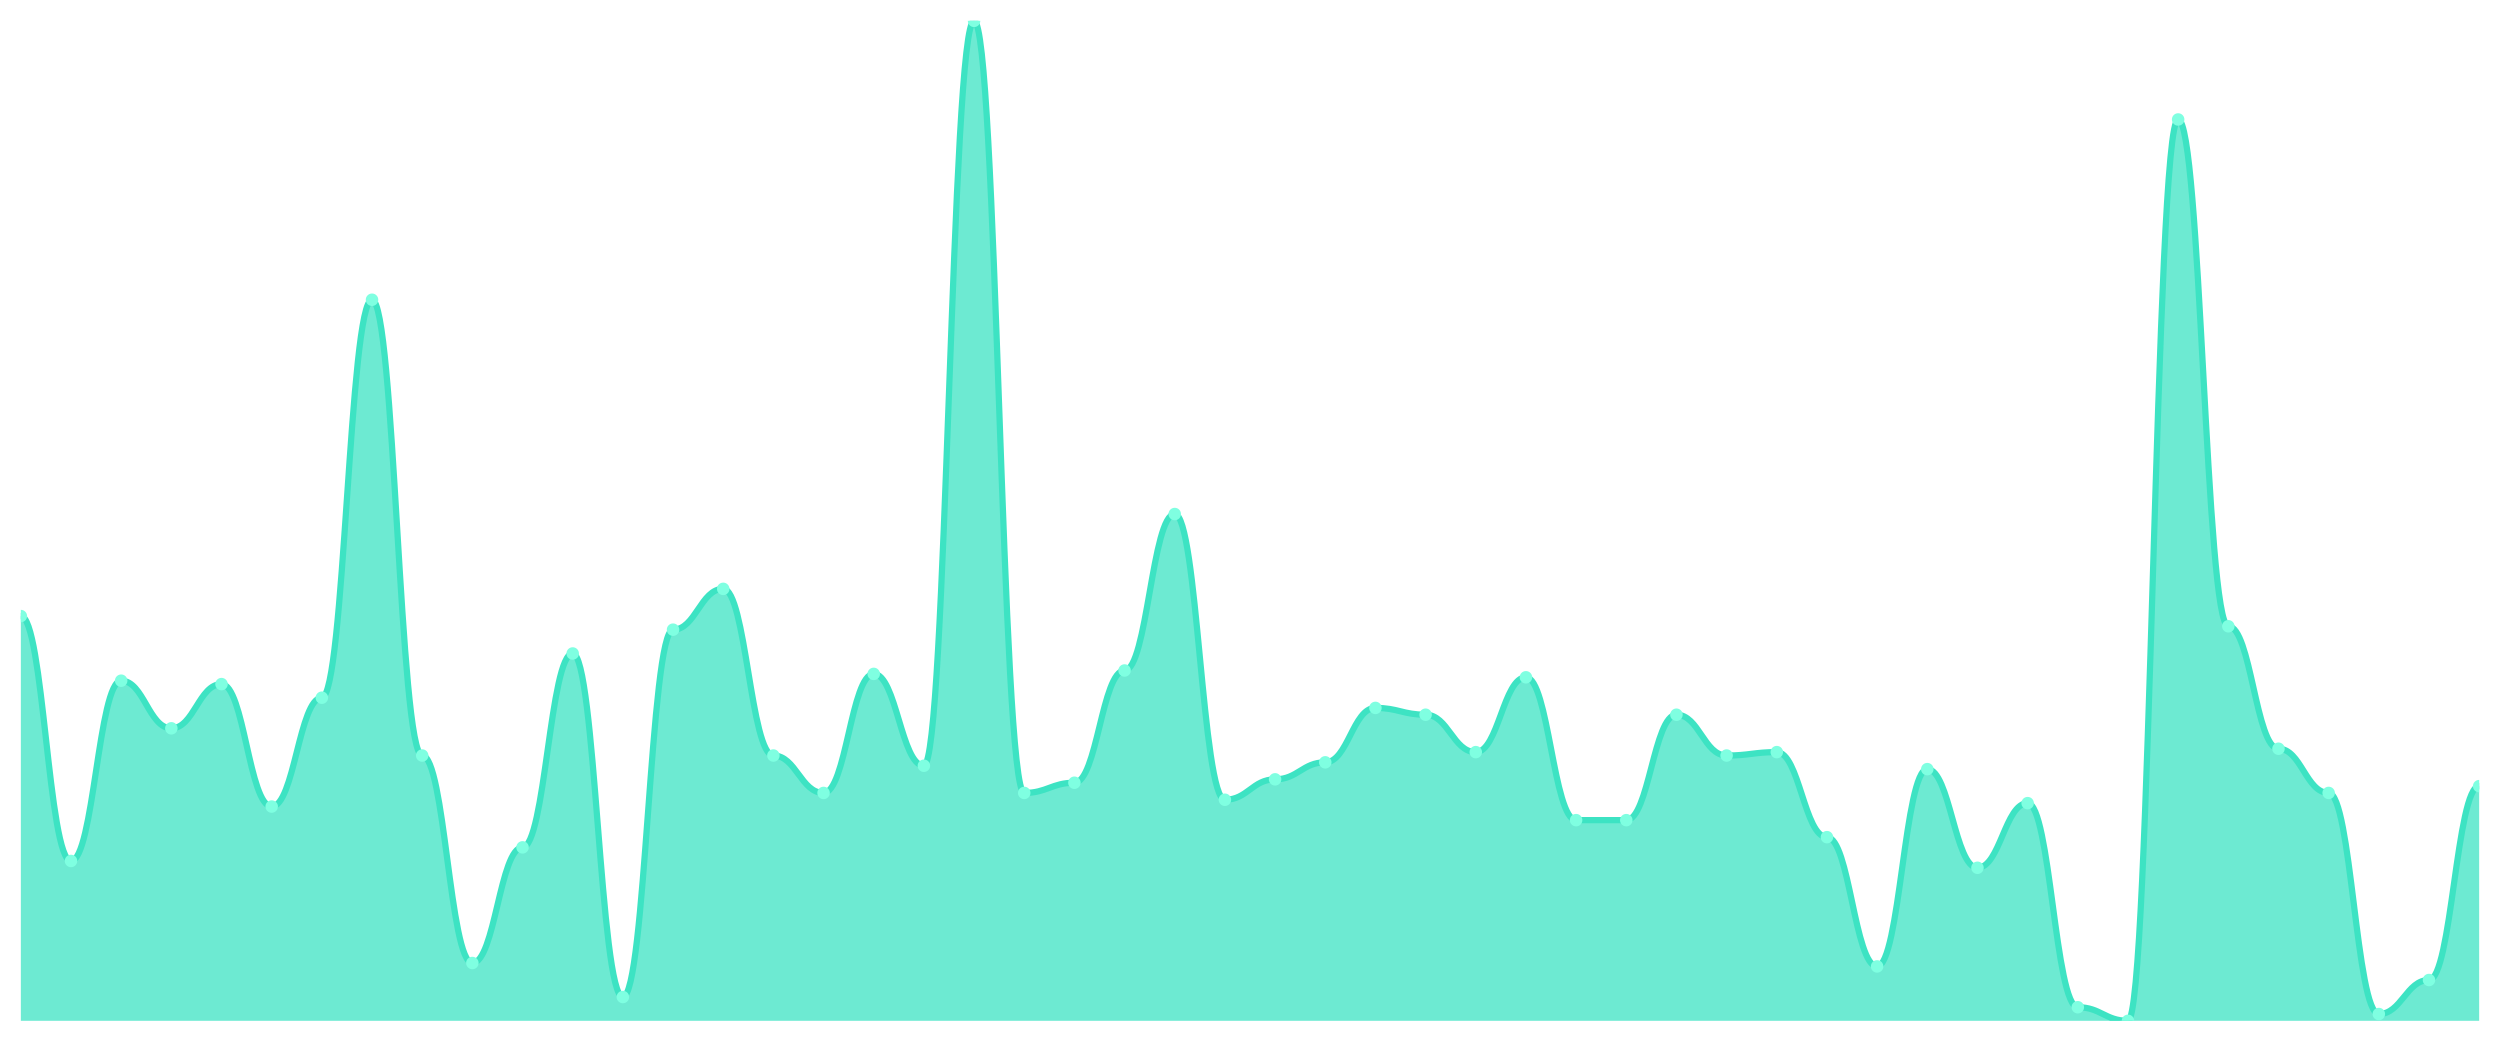
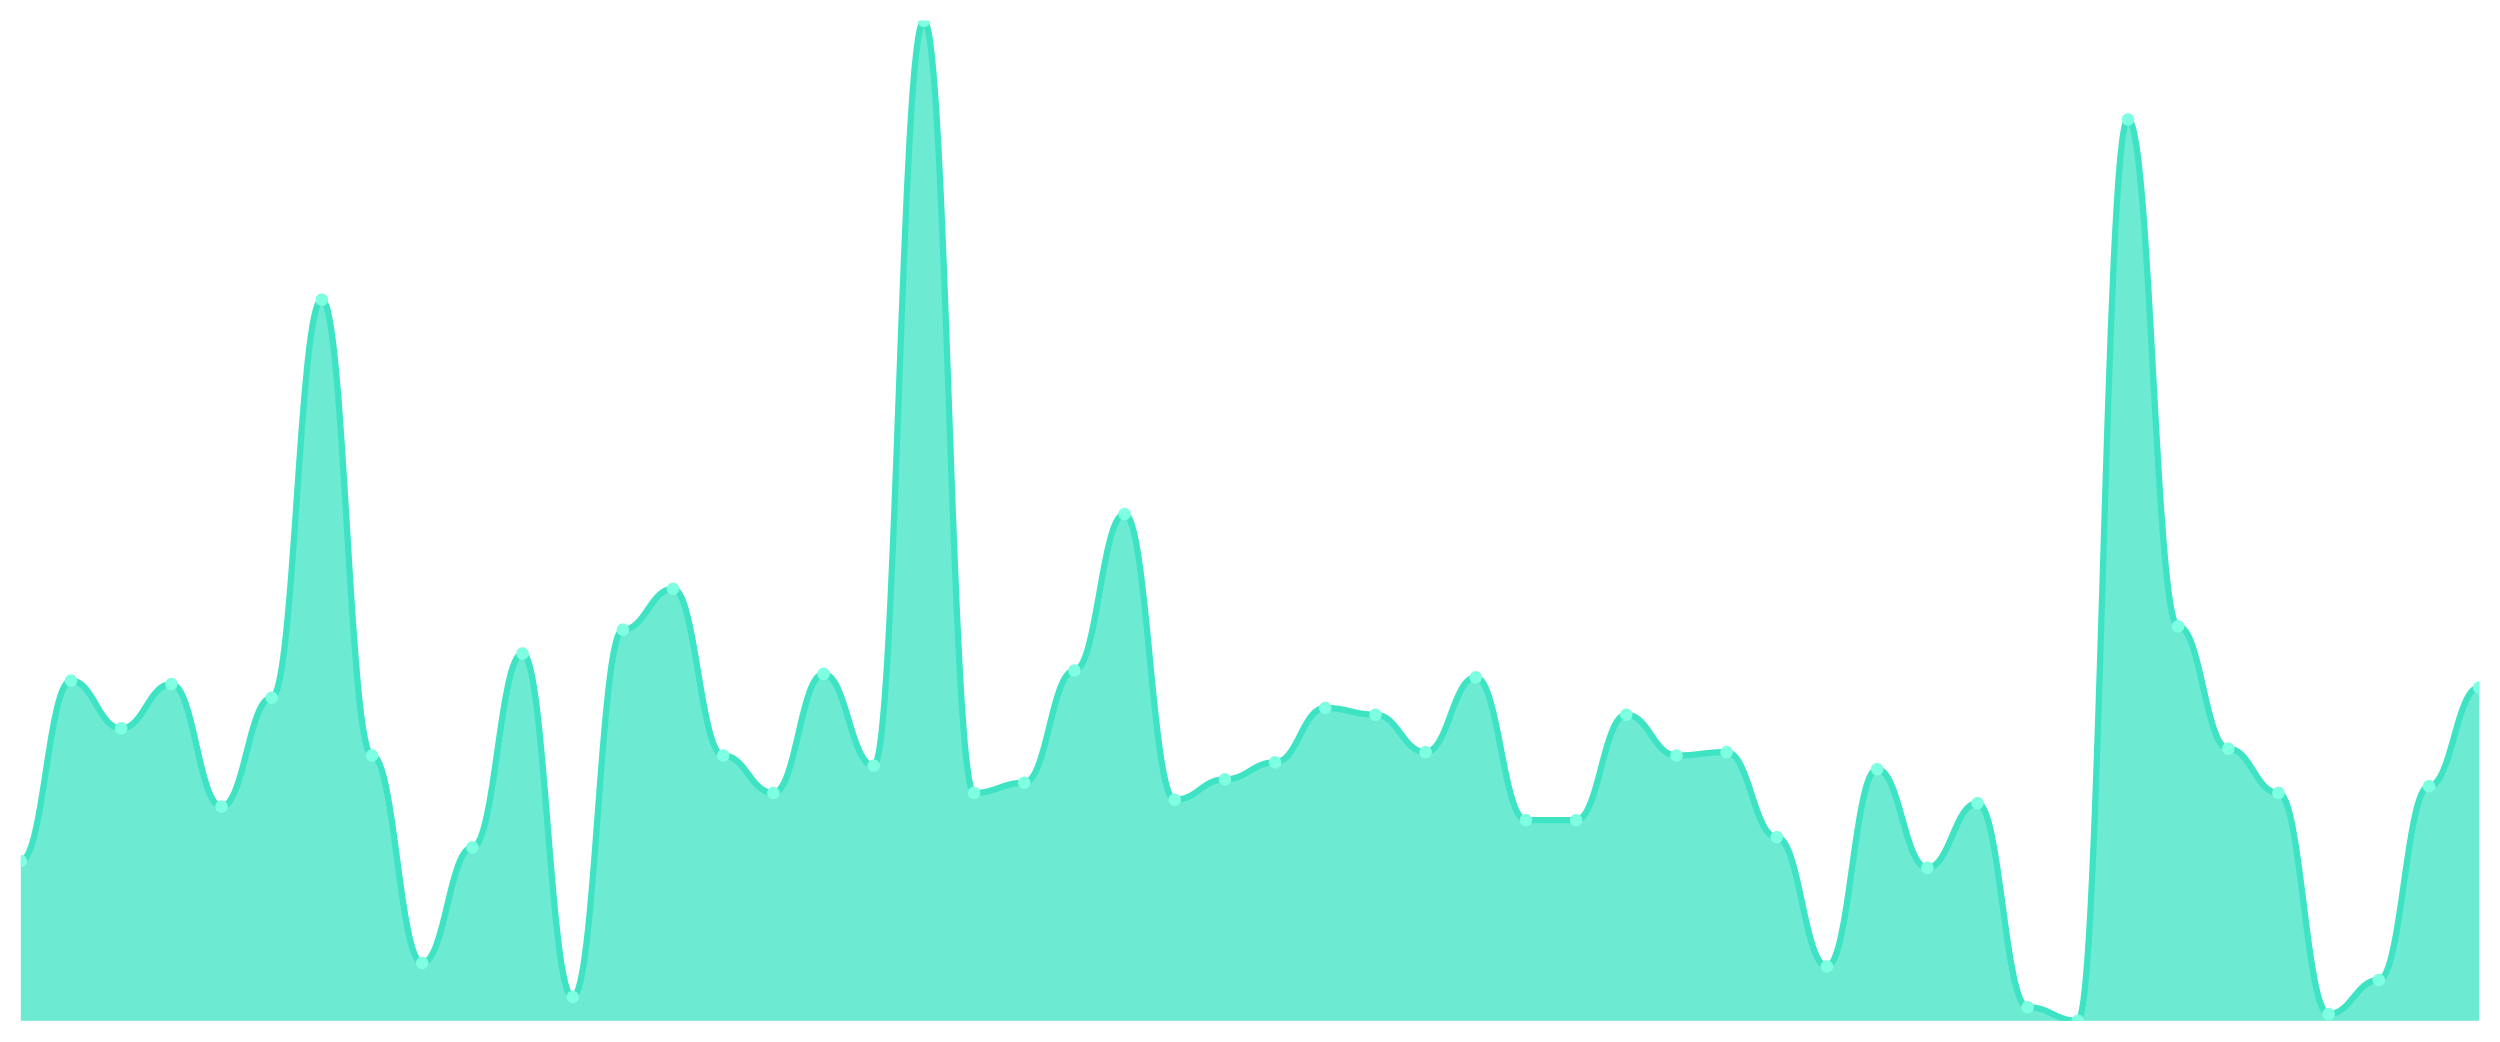
<svg xmlns="http://www.w3.org/2000/svg" viewBox="0 0 1200 500" width="1200" height="500">
  <defs>
    <clipPath id="c">
      <rect x="10" y="10" width="1180" height="480" />
    </clipPath>
  </defs>
  <rect width="1200" height="500" fill="none" />
  <g clip-path="url(#c)">
-     <path d="M 10,490 L 10,295.714 C 20.837,295.714 23.245,413.265 34.082,413.265 C 44.918,413.265 47.327,326.735 58.163,326.735 C 69,326.735 71.408,349.592 82.245,349.592 C 93.082,349.592 95.49,328.367 106.327,328.367 C 117.163,328.367 119.571,387.143 130.408,387.143 C 141.245,387.143 143.653,334.898 154.49,334.898 C 165.327,334.898 167.735,143.878 178.571,143.878 C 189.408,143.878 191.816,362.653 202.653,362.653 C 213.49,362.653 215.898,462.245 226.735,462.245 C 237.571,462.245 239.98,406.735 250.816,406.735 C 261.653,406.735 264.061,313.673 274.898,313.673 C 285.735,313.673 288.143,478.571 298.98,478.571 C 309.816,478.571 312.224,302.245 323.061,302.245 C 333.898,302.245 336.306,282.653 347.143,282.653 C 357.98,282.653 360.388,362.653 371.224,362.653 C 382.061,362.653 384.469,380.612 395.306,380.612 C 406.143,380.612 408.551,323.469 419.388,323.469 C 430.224,323.469 432.633,367.551 443.469,367.551 C 454.306,367.551 456.714,10 467.551,10 C 478.388,10 480.796,380.612 491.633,380.612 C 502.469,380.612 504.878,375.714 515.714,375.714 C 526.551,375.714 528.959,321.837 539.796,321.837 C 550.633,321.837 553.041,246.735 563.878,246.735 C 574.714,246.735 577.122,383.878 587.959,383.878 C 598.796,383.878 601.204,374.082 612.041,374.082 C 622.878,374.082 625.286,365.918 636.122,365.918 C 646.959,365.918 649.367,339.796 660.204,339.796 C 671.041,339.796 673.449,343.061 684.286,343.061 C 695.122,343.061 697.531,361.02 708.367,361.02 C 719.204,361.02 721.612,325.102 732.449,325.102 C 743.286,325.102 745.694,393.673 756.531,393.673 C 767.367,393.673 769.776,393.673 780.612,393.673 C 791.449,393.673 793.857,343.061 804.694,343.061 C 815.531,343.061 817.939,362.653 828.776,362.653 C 839.612,362.653 842.02,361.02 852.857,361.02 C 863.694,361.02 866.102,401.837 876.939,401.837 C 887.776,401.837 890.184,463.878 901.02,463.878 C 911.857,463.878 914.265,369.184 925.102,369.184 C 935.939,369.184 938.347,416.531 949.184,416.531 C 960.02,416.531 962.429,385.51 973.265,385.51 C 984.102,385.51 986.51,483.469 997.347,483.469 C 1008.184,483.469 1010.592,490 1021.429,490 C 1032.265,490 1034.673,57.347 1045.51,57.347 C 1056.347,57.347 1058.755,300.612 1069.592,300.612 C 1080.429,300.612 1082.837,359.388 1093.673,359.388 C 1104.51,359.388 1106.918,380.612 1117.755,380.612 C 1128.592,380.612 1131,486.735 1141.837,486.735 C 1152.673,486.735 1155.082,470.408 1165.918,470.408 C 1176.755,470.408 1179.163,377.347 1190,377.347 L 1190,490 Z" fill="rgba(61,227,195,0.75)" />
-     <path d="M 10,295.714 C 20.837,295.714 23.245,413.265 34.082,413.265 C 44.918,413.265 47.327,326.735 58.163,326.735 C 69,326.735 71.408,349.592 82.245,349.592 C 93.082,349.592 95.49,328.367 106.327,328.367 C 117.163,328.367 119.571,387.143 130.408,387.143 C 141.245,387.143 143.653,334.898 154.49,334.898 C 165.327,334.898 167.735,143.878 178.571,143.878 C 189.408,143.878 191.816,362.653 202.653,362.653 C 213.49,362.653 215.898,462.245 226.735,462.245 C 237.571,462.245 239.98,406.735 250.816,406.735 C 261.653,406.735 264.061,313.673 274.898,313.673 C 285.735,313.673 288.143,478.571 298.98,478.571 C 309.816,478.571 312.224,302.245 323.061,302.245 C 333.898,302.245 336.306,282.653 347.143,282.653 C 357.98,282.653 360.388,362.653 371.224,362.653 C 382.061,362.653 384.469,380.612 395.306,380.612 C 406.143,380.612 408.551,323.469 419.388,323.469 C 430.224,323.469 432.633,367.551 443.469,367.551 C 454.306,367.551 456.714,10 467.551,10 C 478.388,10 480.796,380.612 491.633,380.612 C 502.469,380.612 504.878,375.714 515.714,375.714 C 526.551,375.714 528.959,321.837 539.796,321.837 C 550.633,321.837 553.041,246.735 563.878,246.735 C 574.714,246.735 577.122,383.878 587.959,383.878 C 598.796,383.878 601.204,374.082 612.041,374.082 C 622.878,374.082 625.286,365.918 636.122,365.918 C 646.959,365.918 649.367,339.796 660.204,339.796 C 671.041,339.796 673.449,343.061 684.286,343.061 C 695.122,343.061 697.531,361.02 708.367,361.02 C 719.204,361.02 721.612,325.102 732.449,325.102 C 743.286,325.102 745.694,393.673 756.531,393.673 C 767.367,393.673 769.776,393.673 780.612,393.673 C 791.449,393.673 793.857,343.061 804.694,343.061 C 815.531,343.061 817.939,362.653 828.776,362.653 C 839.612,362.653 842.02,361.02 852.857,361.02 C 863.694,361.02 866.102,401.837 876.939,401.837 C 887.776,401.837 890.184,463.878 901.02,463.878 C 911.857,463.878 914.265,369.184 925.102,369.184 C 935.939,369.184 938.347,416.531 949.184,416.531 C 960.02,416.531 962.429,385.51 973.265,385.51 C 984.102,385.51 986.51,483.469 997.347,483.469 C 1008.184,483.469 1010.592,490 1021.429,490 C 1032.265,490 1034.673,57.347 1045.51,57.347 C 1056.347,57.347 1058.755,300.612 1069.592,300.612 C 1080.429,300.612 1082.837,359.388 1093.673,359.388 C 1104.51,359.388 1106.918,380.612 1117.755,380.612 C 1128.592,380.612 1131,486.735 1141.837,486.735 C 1152.673,486.735 1155.082,470.408 1165.918,470.408 C 1176.755,470.408 1179.163,377.347 1190,377.347" fill="none" stroke="#3de3c3" stroke-width="3" stroke-linecap="round" stroke-linejoin="round" />
-     <circle cx="10" cy="295.714" r="3" fill="#7fffe1" />
-     <circle cx="34.082" cy="413.265" r="3" fill="#7fffe1" />
-     <circle cx="58.163" cy="326.735" r="3" fill="#7fffe1" />
-     <circle cx="82.245" cy="349.592" r="3" fill="#7fffe1" />
-     <circle cx="106.327" cy="328.367" r="3" fill="#7fffe1" />
-     <circle cx="130.408" cy="387.143" r="3" fill="#7fffe1" />
-     <circle cx="154.49" cy="334.898" r="3" fill="#7fffe1" />
-     <circle cx="178.571" cy="143.878" r="3" fill="#7fffe1" />
-     <circle cx="202.653" cy="362.653" r="3" fill="#7fffe1" />
-     <circle cx="226.735" cy="462.245" r="3" fill="#7fffe1" />
-     <circle cx="250.816" cy="406.735" r="3" fill="#7fffe1" />
-     <circle cx="274.898" cy="313.673" r="3" fill="#7fffe1" />
-     <circle cx="298.98" cy="478.571" r="3" fill="#7fffe1" />
-     <circle cx="323.061" cy="302.245" r="3" fill="#7fffe1" />
-     <circle cx="347.143" cy="282.653" r="3" fill="#7fffe1" />
-     <circle cx="371.224" cy="362.653" r="3" fill="#7fffe1" />
-     <circle cx="395.306" cy="380.612" r="3" fill="#7fffe1" />
-     <circle cx="419.388" cy="323.469" r="3" fill="#7fffe1" />
-     <circle cx="443.469" cy="367.551" r="3" fill="#7fffe1" />
-     <circle cx="467.551" cy="10" r="3" fill="#7fffe1" />
-     <circle cx="491.633" cy="380.612" r="3" fill="#7fffe1" />
-     <circle cx="515.714" cy="375.714" r="3" fill="#7fffe1" />
-     <circle cx="539.796" cy="321.837" r="3" fill="#7fffe1" />
-     <circle cx="563.878" cy="246.735" r="3" fill="#7fffe1" />
-     <circle cx="587.959" cy="383.878" r="3" fill="#7fffe1" />
-     <circle cx="612.041" cy="374.082" r="3" fill="#7fffe1" />
-     <circle cx="636.122" cy="365.918" r="3" fill="#7fffe1" />
-     <circle cx="660.204" cy="339.796" r="3" fill="#7fffe1" />
-     <circle cx="684.286" cy="343.061" r="3" fill="#7fffe1" />
-     <circle cx="708.367" cy="361.02" r="3" fill="#7fffe1" />
-     <circle cx="732.449" cy="325.102" r="3" fill="#7fffe1" />
+     <path d="M 10,490 L 10,413.265 C 20.837,413.265 23.245,326.735 34.082,326.735 C 44.918,326.735 47.327,349.592 58.163,349.592 C 69,349.592 71.408,328.367 82.245,328.367 C 93.082,328.367 95.49,387.143 106.327,387.143 C 117.163,387.143 119.571,334.898 130.408,334.898 C 141.245,334.898 143.653,143.878 154.49,143.878 C 165.327,143.878 167.735,362.653 178.571,362.653 C 189.408,362.653 191.816,462.245 202.653,462.245 C 213.49,462.245 215.898,406.735 226.735,406.735 C 237.571,406.735 239.98,313.673 250.816,313.673 C 261.653,313.673 264.061,478.571 274.898,478.571 C 285.735,478.571 288.143,302.245 298.98,302.245 C 309.816,302.245 312.224,282.653 323.061,282.653 C 333.898,282.653 336.306,362.653 347.143,362.653 C 357.98,362.653 360.388,380.612 371.224,380.612 C 382.061,380.612 384.469,323.469 395.306,323.469 C 406.143,323.469 408.551,367.551 419.388,367.551 C 430.224,367.551 432.633,10 443.469,10 C 454.306,10 456.714,380.612 467.551,380.612 C 478.388,380.612 480.796,375.714 491.633,375.714 C 502.469,375.714 504.878,321.837 515.714,321.837 C 526.551,321.837 528.959,246.735 539.796,246.735 C 550.633,246.735 553.041,383.878 563.878,383.878 C 574.714,383.878 577.122,374.082 587.959,374.082 C 598.796,374.082 601.204,365.918 612.041,365.918 C 622.878,365.918 625.286,339.796 636.122,339.796 C 646.959,339.796 649.367,343.061 660.204,343.061 C 671.041,343.061 673.449,361.02 684.286,361.02 C 695.122,361.02 697.531,325.102 708.367,325.102 C 719.204,325.102 721.612,393.673 732.449,393.673 C 743.286,393.673 745.694,393.673 756.531,393.673 C 767.367,393.673 769.776,343.061 780.612,343.061 C 791.449,343.061 793.857,362.653 804.694,362.653 C 815.531,362.653 817.939,361.02 828.776,361.02 C 839.612,361.02 842.02,401.837 852.857,401.837 C 863.694,401.837 866.102,463.878 876.939,463.878 C 887.776,463.878 890.184,369.184 901.02,369.184 C 911.857,369.184 914.265,416.531 925.102,416.531 C 935.939,416.531 938.347,385.51 949.184,385.51 C 960.02,385.51 962.429,483.469 973.265,483.469 C 984.102,483.469 986.51,490 997.347,490 C 1008.184,490 1010.592,57.347 1021.429,57.347 C 1032.265,57.347 1034.673,300.612 1045.51,300.612 C 1056.347,300.612 1058.755,359.388 1069.592,359.388 C 1080.429,359.388 1082.837,380.612 1093.673,380.612 C 1104.51,380.612 1106.918,486.735 1117.755,486.735 C 1128.592,486.735 1131,470.408 1141.837,470.408 C 1152.673,470.408 1155.082,377.347 1165.918,377.347 C 1176.755,377.347 1179.163,330 1190,330 L 1190,490 Z" fill="rgba(61,227,195,0.75)" />
+     <path d="M 10,413.265 C 20.837,413.265 23.245,326.735 34.082,326.735 C 44.918,326.735 47.327,349.592 58.163,349.592 C 69,349.592 71.408,328.367 82.245,328.367 C 93.082,328.367 95.49,387.143 106.327,387.143 C 117.163,387.143 119.571,334.898 130.408,334.898 C 141.245,334.898 143.653,143.878 154.49,143.878 C 165.327,143.878 167.735,362.653 178.571,362.653 C 189.408,362.653 191.816,462.245 202.653,462.245 C 213.49,462.245 215.898,406.735 226.735,406.735 C 237.571,406.735 239.98,313.673 250.816,313.673 C 261.653,313.673 264.061,478.571 274.898,478.571 C 285.735,478.571 288.143,302.245 298.98,302.245 C 309.816,302.245 312.224,282.653 323.061,282.653 C 333.898,282.653 336.306,362.653 347.143,362.653 C 357.98,362.653 360.388,380.612 371.224,380.612 C 382.061,380.612 384.469,323.469 395.306,323.469 C 406.143,323.469 408.551,367.551 419.388,367.551 C 430.224,367.551 432.633,10 443.469,10 C 454.306,10 456.714,380.612 467.551,380.612 C 478.388,380.612 480.796,375.714 491.633,375.714 C 502.469,375.714 504.878,321.837 515.714,321.837 C 526.551,321.837 528.959,246.735 539.796,246.735 C 550.633,246.735 553.041,383.878 563.878,383.878 C 574.714,383.878 577.122,374.082 587.959,374.082 C 598.796,374.082 601.204,365.918 612.041,365.918 C 622.878,365.918 625.286,339.796 636.122,339.796 C 646.959,339.796 649.367,343.061 660.204,343.061 C 671.041,343.061 673.449,361.02 684.286,361.02 C 695.122,361.02 697.531,325.102 708.367,325.102 C 719.204,325.102 721.612,393.673 732.449,393.673 C 743.286,393.673 745.694,393.673 756.531,393.673 C 767.367,393.673 769.776,343.061 780.612,343.061 C 791.449,343.061 793.857,362.653 804.694,362.653 C 815.531,362.653 817.939,361.02 828.776,361.02 C 839.612,361.02 842.02,401.837 852.857,401.837 C 863.694,401.837 866.102,463.878 876.939,463.878 C 887.776,463.878 890.184,369.184 901.02,369.184 C 911.857,369.184 914.265,416.531 925.102,416.531 C 935.939,416.531 938.347,385.51 949.184,385.51 C 960.02,385.51 962.429,483.469 973.265,483.469 C 984.102,483.469 986.51,490 997.347,490 C 1008.184,490 1010.592,57.347 1021.429,57.347 C 1032.265,57.347 1034.673,300.612 1045.51,300.612 C 1056.347,300.612 1058.755,359.388 1069.592,359.388 C 1080.429,359.388 1082.837,380.612 1093.673,380.612 C 1104.51,380.612 1106.918,486.735 1117.755,486.735 C 1128.592,486.735 1131,470.408 1141.837,470.408 C 1152.673,470.408 1155.082,377.347 1165.918,377.347 C 1176.755,377.347 1179.163,330 1190,330" fill="none" stroke="#3de3c3" stroke-width="3" stroke-linecap="round" stroke-linejoin="round" />
+     <circle cx="10" cy="413.265" r="3" fill="#7fffe1" />
+     <circle cx="34.082" cy="326.735" r="3" fill="#7fffe1" />
+     <circle cx="58.163" cy="349.592" r="3" fill="#7fffe1" />
+     <circle cx="82.245" cy="328.367" r="3" fill="#7fffe1" />
+     <circle cx="106.327" cy="387.143" r="3" fill="#7fffe1" />
+     <circle cx="130.408" cy="334.898" r="3" fill="#7fffe1" />
+     <circle cx="154.49" cy="143.878" r="3" fill="#7fffe1" />
+     <circle cx="178.571" cy="362.653" r="3" fill="#7fffe1" />
+     <circle cx="202.653" cy="462.245" r="3" fill="#7fffe1" />
+     <circle cx="226.735" cy="406.735" r="3" fill="#7fffe1" />
+     <circle cx="250.816" cy="313.673" r="3" fill="#7fffe1" />
+     <circle cx="274.898" cy="478.571" r="3" fill="#7fffe1" />
+     <circle cx="298.98" cy="302.245" r="3" fill="#7fffe1" />
+     <circle cx="323.061" cy="282.653" r="3" fill="#7fffe1" />
+     <circle cx="347.143" cy="362.653" r="3" fill="#7fffe1" />
+     <circle cx="371.224" cy="380.612" r="3" fill="#7fffe1" />
+     <circle cx="395.306" cy="323.469" r="3" fill="#7fffe1" />
+     <circle cx="419.388" cy="367.551" r="3" fill="#7fffe1" />
+     <circle cx="443.469" cy="10" r="3" fill="#7fffe1" />
+     <circle cx="467.551" cy="380.612" r="3" fill="#7fffe1" />
+     <circle cx="491.633" cy="375.714" r="3" fill="#7fffe1" />
+     <circle cx="515.714" cy="321.837" r="3" fill="#7fffe1" />
+     <circle cx="539.796" cy="246.735" r="3" fill="#7fffe1" />
+     <circle cx="563.878" cy="383.878" r="3" fill="#7fffe1" />
+     <circle cx="587.959" cy="374.082" r="3" fill="#7fffe1" />
+     <circle cx="612.041" cy="365.918" r="3" fill="#7fffe1" />
+     <circle cx="636.122" cy="339.796" r="3" fill="#7fffe1" />
+     <circle cx="660.204" cy="343.061" r="3" fill="#7fffe1" />
+     <circle cx="684.286" cy="361.02" r="3" fill="#7fffe1" />
+     <circle cx="708.367" cy="325.102" r="3" fill="#7fffe1" />
+     <circle cx="732.449" cy="393.673" r="3" fill="#7fffe1" />
    <circle cx="756.531" cy="393.673" r="3" fill="#7fffe1" />
-     <circle cx="780.612" cy="393.673" r="3" fill="#7fffe1" />
-     <circle cx="804.694" cy="343.061" r="3" fill="#7fffe1" />
-     <circle cx="828.776" cy="362.653" r="3" fill="#7fffe1" />
-     <circle cx="852.857" cy="361.02" r="3" fill="#7fffe1" />
-     <circle cx="876.939" cy="401.837" r="3" fill="#7fffe1" />
-     <circle cx="901.02" cy="463.878" r="3" fill="#7fffe1" />
-     <circle cx="925.102" cy="369.184" r="3" fill="#7fffe1" />
-     <circle cx="949.184" cy="416.531" r="3" fill="#7fffe1" />
-     <circle cx="973.265" cy="385.51" r="3" fill="#7fffe1" />
-     <circle cx="997.347" cy="483.469" r="3" fill="#7fffe1" />
-     <circle cx="1021.429" cy="490" r="3" fill="#7fffe1" />
-     <circle cx="1045.51" cy="57.347" r="3" fill="#7fffe1" />
-     <circle cx="1069.592" cy="300.612" r="3" fill="#7fffe1" />
-     <circle cx="1093.673" cy="359.388" r="3" fill="#7fffe1" />
-     <circle cx="1117.755" cy="380.612" r="3" fill="#7fffe1" />
-     <circle cx="1141.837" cy="486.735" r="3" fill="#7fffe1" />
-     <circle cx="1165.918" cy="470.408" r="3" fill="#7fffe1" />
-     <circle cx="1190" cy="377.347" r="3" fill="#7fffe1" />
+     <circle cx="780.612" cy="343.061" r="3" fill="#7fffe1" />
+     <circle cx="804.694" cy="362.653" r="3" fill="#7fffe1" />
+     <circle cx="828.776" cy="361.02" r="3" fill="#7fffe1" />
+     <circle cx="852.857" cy="401.837" r="3" fill="#7fffe1" />
+     <circle cx="876.939" cy="463.878" r="3" fill="#7fffe1" />
+     <circle cx="901.02" cy="369.184" r="3" fill="#7fffe1" />
+     <circle cx="925.102" cy="416.531" r="3" fill="#7fffe1" />
+     <circle cx="949.184" cy="385.51" r="3" fill="#7fffe1" />
+     <circle cx="973.265" cy="483.469" r="3" fill="#7fffe1" />
+     <circle cx="997.347" cy="490" r="3" fill="#7fffe1" />
+     <circle cx="1021.429" cy="57.347" r="3" fill="#7fffe1" />
+     <circle cx="1045.51" cy="300.612" r="3" fill="#7fffe1" />
+     <circle cx="1069.592" cy="359.388" r="3" fill="#7fffe1" />
+     <circle cx="1093.673" cy="380.612" r="3" fill="#7fffe1" />
+     <circle cx="1117.755" cy="486.735" r="3" fill="#7fffe1" />
+     <circle cx="1141.837" cy="470.408" r="3" fill="#7fffe1" />
+     <circle cx="1165.918" cy="377.347" r="3" fill="#7fffe1" />
+     <circle cx="1190" cy="330" r="3" fill="#7fffe1" />
  </g>
</svg>
